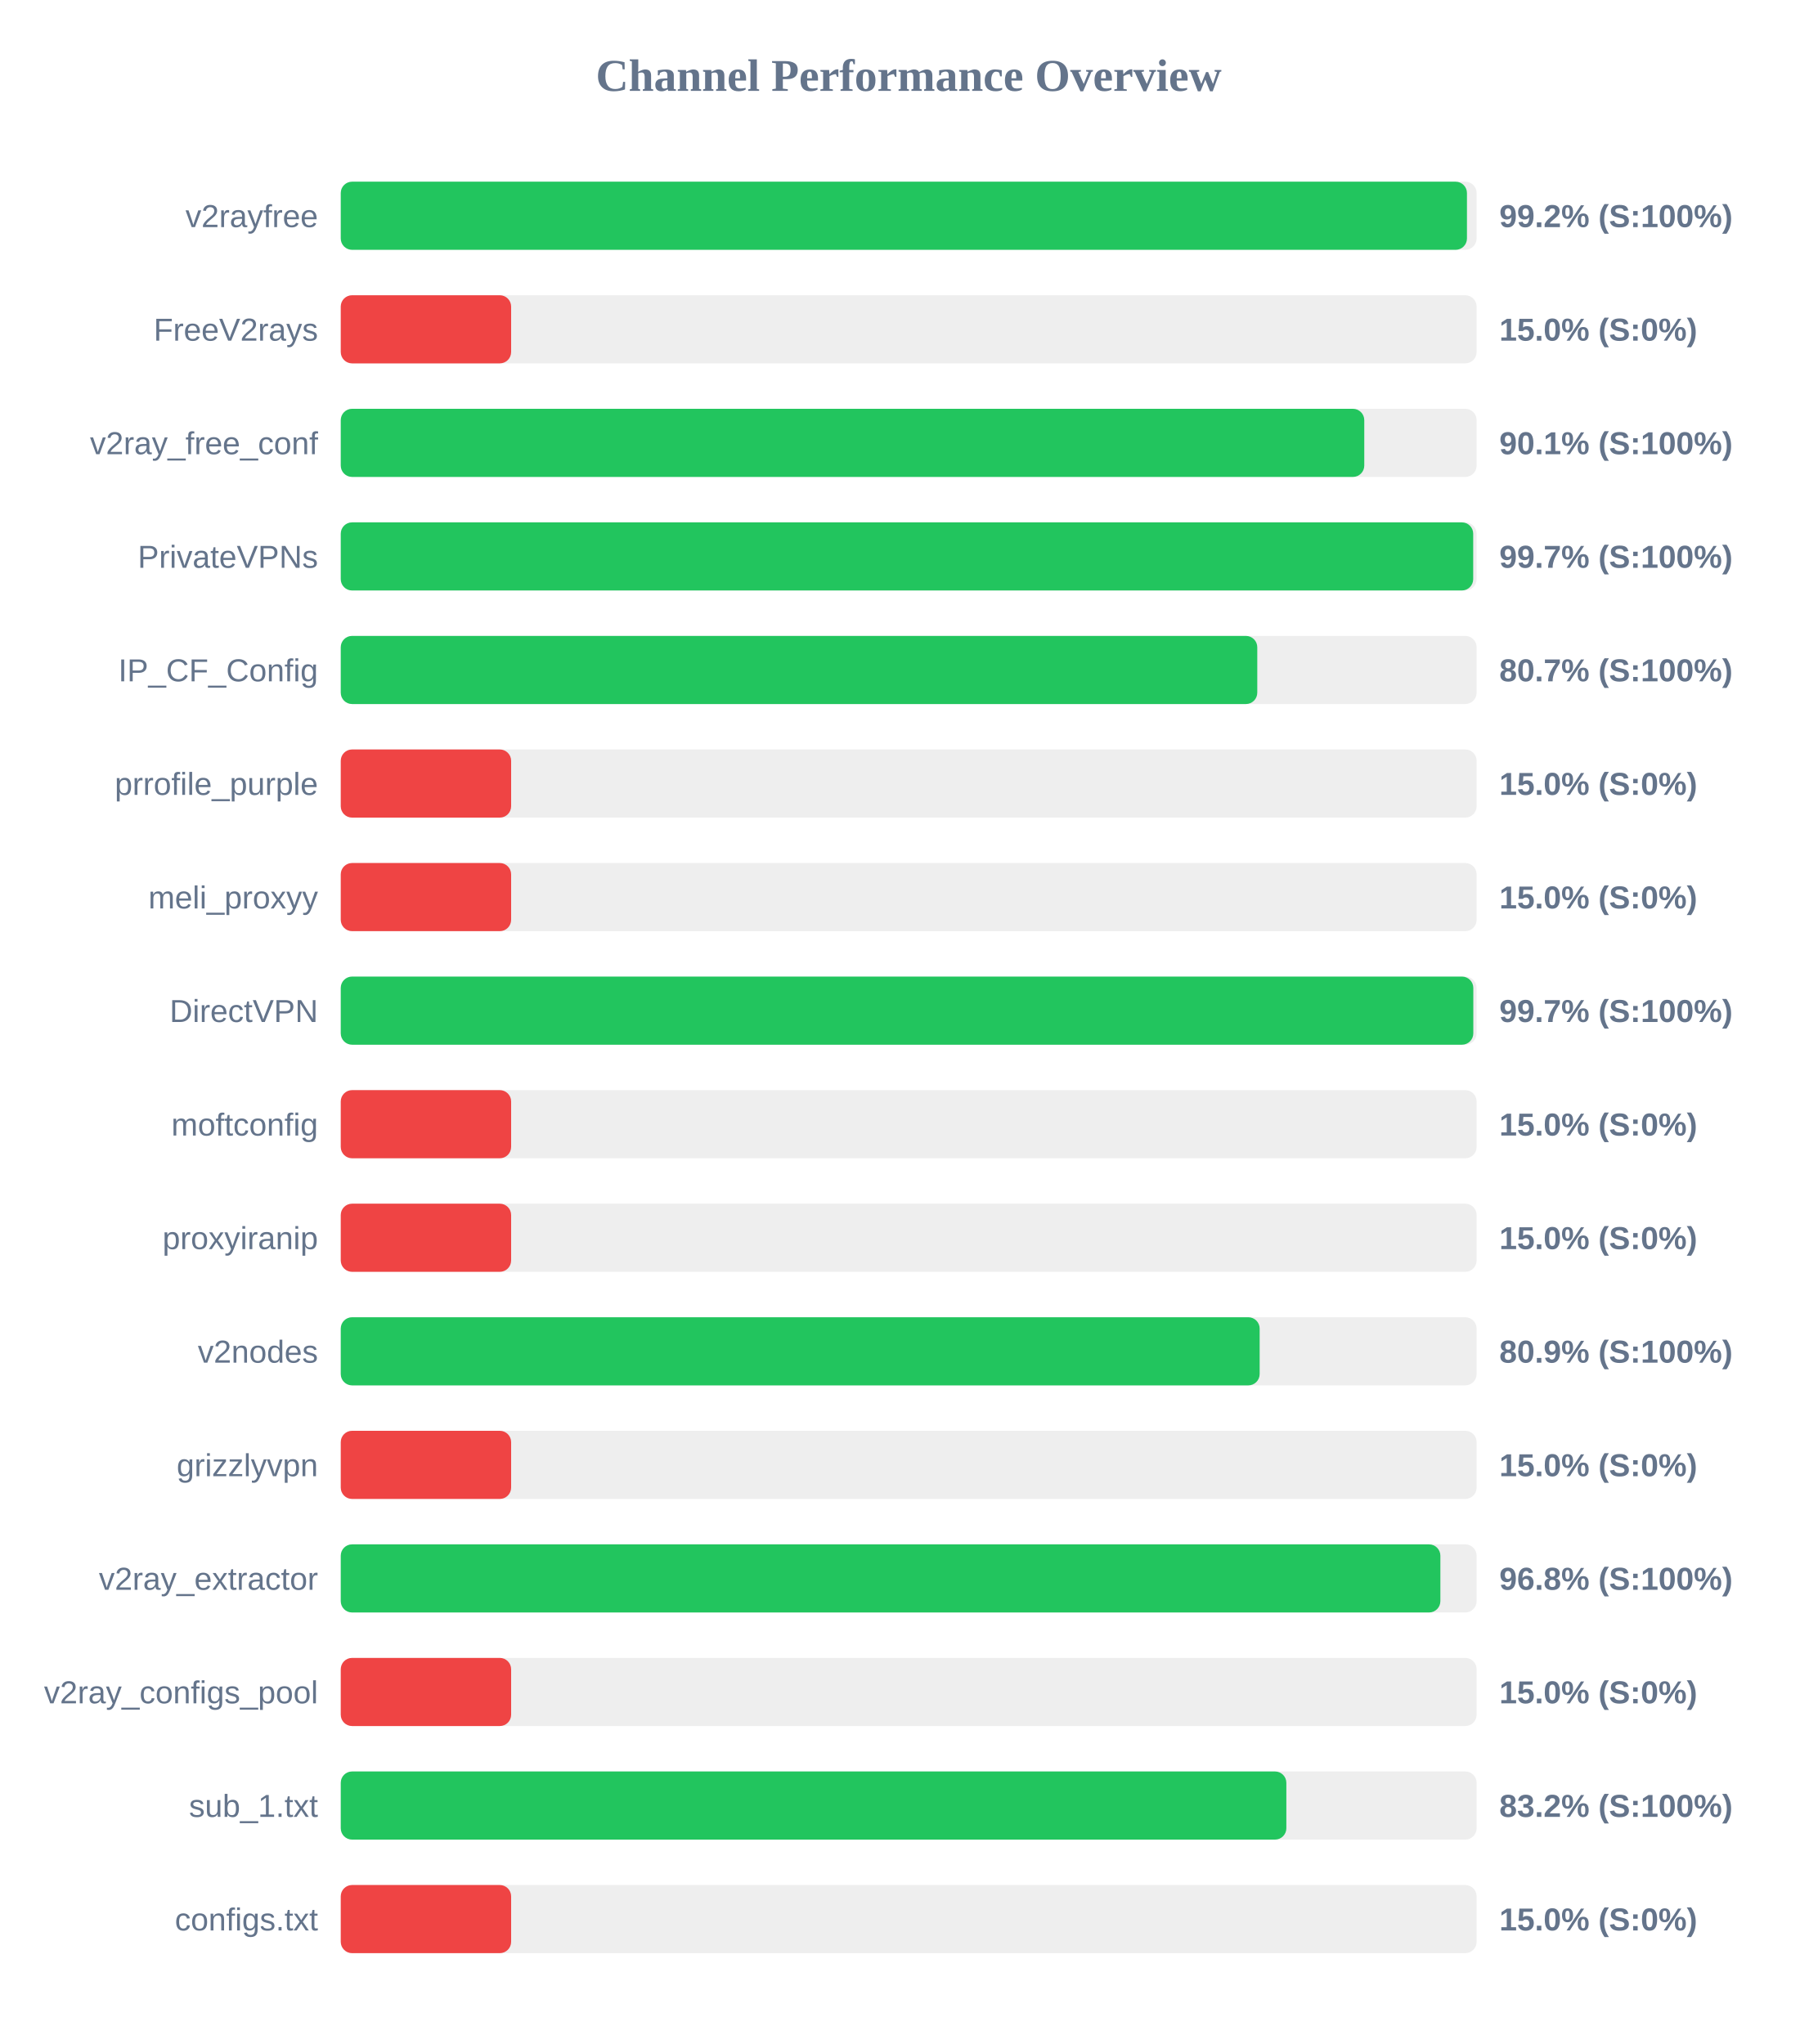
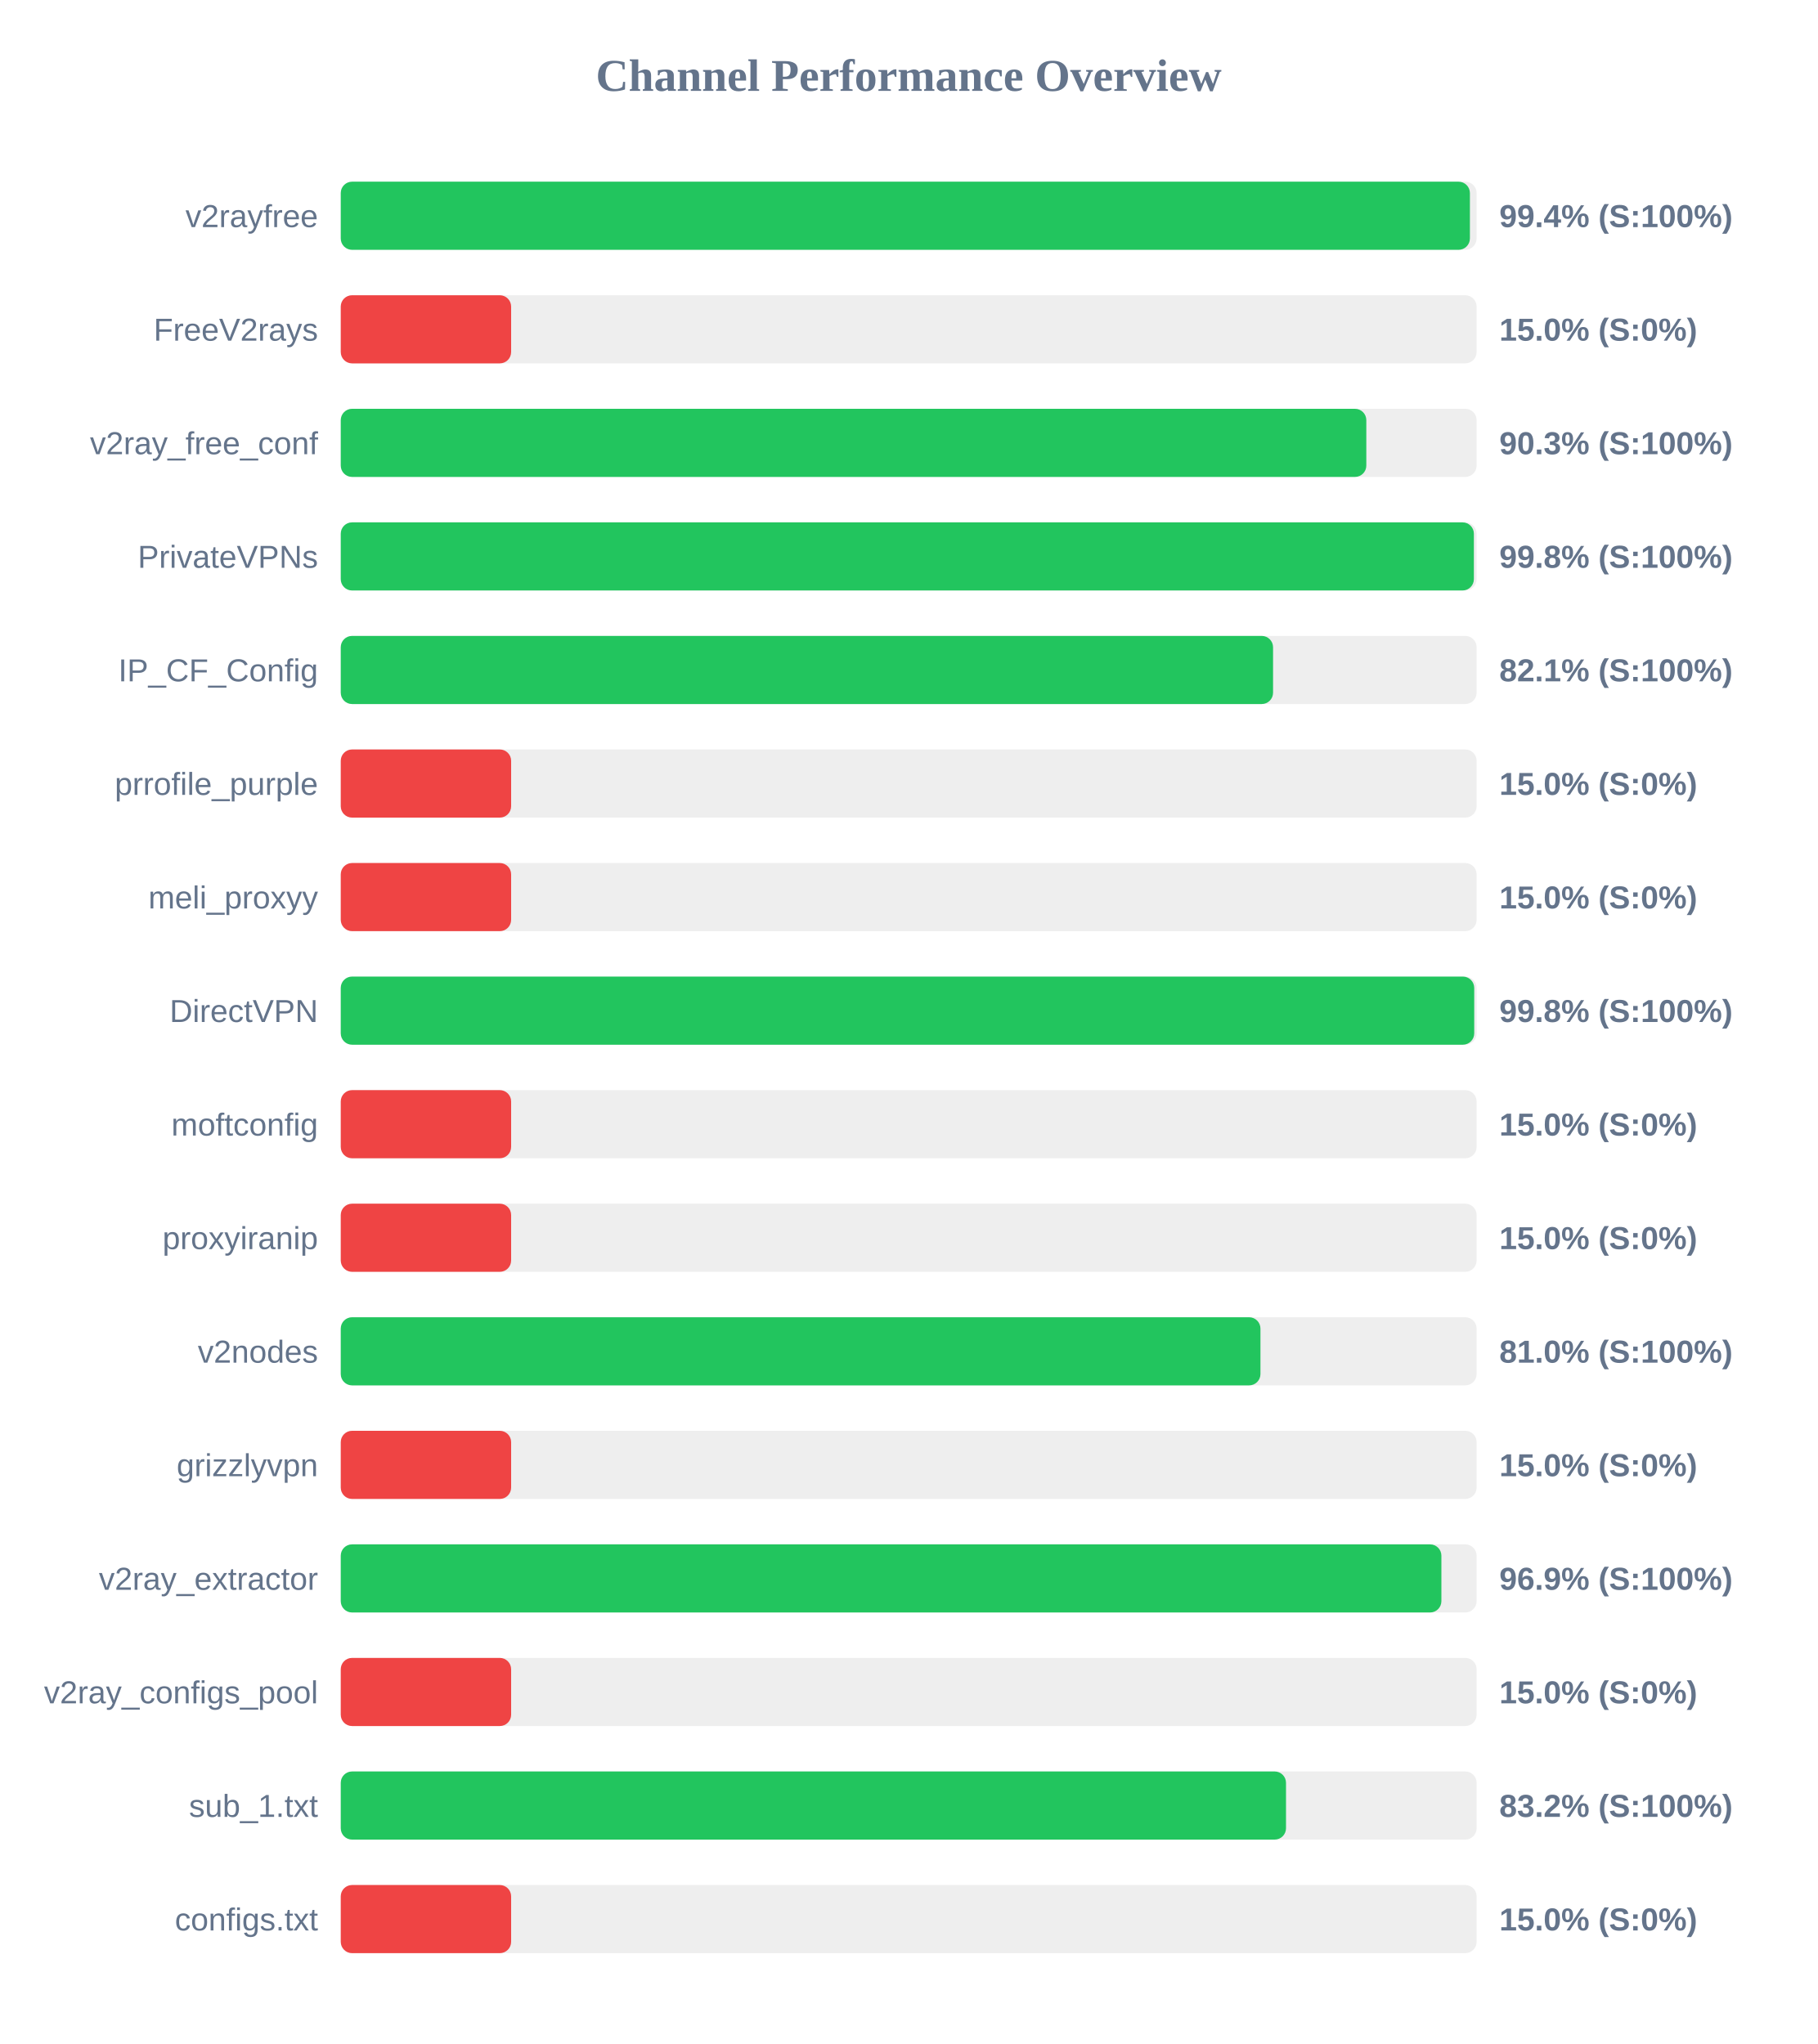
<svg xmlns="http://www.w3.org/2000/svg" width="800" height="900" version="1.1">
  <style>
        .row { font: 14px Arial; fill: #64748b; }
        .score { font: bold 14px Arial; fill: #64748b; }
    </style>
  <text x="400" y="40" text-anchor="middle" font-size="20px" font-weight="bold" fill="#64748b">Channel Performance Overview</text>
  <rect x="150" y="80" width="500" height="30" fill="#eee" rx="5" />
-   <rect x="150" y="80" width="495.75" height="30" fill="#22c55e" rx="5" />
+   <rect x="150" y="80" width="497.05" height="30" fill="#22c55e" rx="5" />
  <text x="140" y="100" text-anchor="end" class="row">v2rayfree</text>
-   <text x="660" y="100" text-anchor="start" class="score">99.2% (S:100%)</text>
+   <text x="660" y="100" text-anchor="start" class="score">99.4% (S:100%)</text>
  <rect x="150" y="130" width="500" height="30" fill="#eee" rx="5" />
  <rect x="150" y="130" width="75.0" height="30" fill="#ef4444" rx="5" />
  <text x="140" y="150" text-anchor="end" class="row">FreeV2rays</text>
  <text x="660" y="150" text-anchor="start" class="score">15.0% (S:0%)</text>
  <rect x="150" y="180" width="500" height="30" fill="#eee" rx="5" />
-   <rect x="150" y="180" width="450.55" height="30" fill="#22c55e" rx="5" />
+   <rect x="150" y="180" width="451.45" height="30" fill="#22c55e" rx="5" />
  <text x="140" y="200" text-anchor="end" class="row">v2ray_free_conf</text>
-   <text x="660" y="200" text-anchor="start" class="score">90.1% (S:100%)</text>
+   <text x="660" y="200" text-anchor="start" class="score">90.3% (S:100%)</text>
  <rect x="150" y="230" width="500" height="30" fill="#eee" rx="5" />
-   <rect x="150" y="230" width="498.5" height="30" fill="#22c55e" rx="5" />
+   <rect x="150" y="230" width="498.8" height="30" fill="#22c55e" rx="5" />
  <text x="140" y="250" text-anchor="end" class="row">PrivateVPNs</text>
-   <text x="660" y="250" text-anchor="start" class="score">99.7% (S:100%)</text>
+   <text x="660" y="250" text-anchor="start" class="score">99.8% (S:100%)</text>
  <rect x="150" y="280" width="500" height="30" fill="#eee" rx="5" />
-   <rect x="150" y="280" width="403.45" height="30" fill="#22c55e" rx="5" />
+   <rect x="150" y="280" width="410.4" height="30" fill="#22c55e" rx="5" />
  <text x="140" y="300" text-anchor="end" class="row">IP_CF_Config</text>
-   <text x="660" y="300" text-anchor="start" class="score">80.7% (S:100%)</text>
+   <text x="660" y="300" text-anchor="start" class="score">82.1% (S:100%)</text>
  <rect x="150" y="330" width="500" height="30" fill="#eee" rx="5" />
  <rect x="150" y="330" width="75.0" height="30" fill="#ef4444" rx="5" />
  <text x="140" y="350" text-anchor="end" class="row">prrofile_purple</text>
  <text x="660" y="350" text-anchor="start" class="score">15.0% (S:0%)</text>
  <rect x="150" y="380" width="500" height="30" fill="#eee" rx="5" />
  <rect x="150" y="380" width="75.0" height="30" fill="#ef4444" rx="5" />
  <text x="140" y="400" text-anchor="end" class="row">meli_proxyy</text>
  <text x="660" y="400" text-anchor="start" class="score">15.0% (S:0%)</text>
  <rect x="150" y="430" width="500" height="30" fill="#eee" rx="5" />
-   <rect x="150" y="430" width="498.55" height="30" fill="#22c55e" rx="5" />
+   <rect x="150" y="430" width="498.95" height="30" fill="#22c55e" rx="5" />
  <text x="140" y="450" text-anchor="end" class="row">DirectVPN</text>
-   <text x="660" y="450" text-anchor="start" class="score">99.7% (S:100%)</text>
+   <text x="660" y="450" text-anchor="start" class="score">99.8% (S:100%)</text>
  <rect x="150" y="480" width="500" height="30" fill="#eee" rx="5" />
  <rect x="150" y="480" width="75.0" height="30" fill="#ef4444" rx="5" />
  <text x="140" y="500" text-anchor="end" class="row">moftconfig</text>
  <text x="660" y="500" text-anchor="start" class="score">15.0% (S:0%)</text>
  <rect x="150" y="530" width="500" height="30" fill="#eee" rx="5" />
  <rect x="150" y="530" width="75.0" height="30" fill="#ef4444" rx="5" />
  <text x="140" y="550" text-anchor="end" class="row">proxyiranip</text>
  <text x="660" y="550" text-anchor="start" class="score">15.0% (S:0%)</text>
  <rect x="150" y="580" width="500" height="30" fill="#eee" rx="5" />
-   <rect x="150" y="580" width="404.5" height="30" fill="#22c55e" rx="5" />
+   <rect x="150" y="580" width="404.85" height="30" fill="#22c55e" rx="5" />
  <text x="140" y="600" text-anchor="end" class="row">v2nodes</text>
-   <text x="660" y="600" text-anchor="start" class="score">80.9% (S:100%)</text>
+   <text x="660" y="600" text-anchor="start" class="score">81.0% (S:100%)</text>
  <rect x="150" y="630" width="500" height="30" fill="#eee" rx="5" />
  <rect x="150" y="630" width="75.0" height="30" fill="#ef4444" rx="5" />
  <text x="140" y="650" text-anchor="end" class="row">grizzlyvpn</text>
  <text x="660" y="650" text-anchor="start" class="score">15.0% (S:0%)</text>
  <rect x="150" y="680" width="500" height="30" fill="#eee" rx="5" />
-   <rect x="150" y="680" width="484.05" height="30" fill="#22c55e" rx="5" />
+   <rect x="150" y="680" width="484.5" height="30" fill="#22c55e" rx="5" />
  <text x="140" y="700" text-anchor="end" class="row">v2ray_extractor</text>
-   <text x="660" y="700" text-anchor="start" class="score">96.8% (S:100%)</text>
+   <text x="660" y="700" text-anchor="start" class="score">96.9% (S:100%)</text>
  <rect x="150" y="730" width="500" height="30" fill="#eee" rx="5" />
  <rect x="150" y="730" width="75.0" height="30" fill="#ef4444" rx="5" />
  <text x="140" y="750" text-anchor="end" class="row">v2ray_configs_pool</text>
  <text x="660" y="750" text-anchor="start" class="score">15.0% (S:0%)</text>
  <rect x="150" y="780" width="500" height="30" fill="#eee" rx="5" />
-   <rect x="150" y="780" width="416.25" height="30" fill="#22c55e" rx="5" />
+   <rect x="150" y="780" width="416.1" height="30" fill="#22c55e" rx="5" />
  <text x="140" y="800" text-anchor="end" class="row">sub_1.txt</text>
  <text x="660" y="800" text-anchor="start" class="score">83.2% (S:100%)</text>
  <rect x="150" y="830" width="500" height="30" fill="#eee" rx="5" />
  <rect x="150" y="830" width="75.0" height="30" fill="#ef4444" rx="5" />
  <text x="140" y="850" text-anchor="end" class="row">configs.txt</text>
  <text x="660" y="850" text-anchor="start" class="score">15.0% (S:0%)</text>
</svg>
